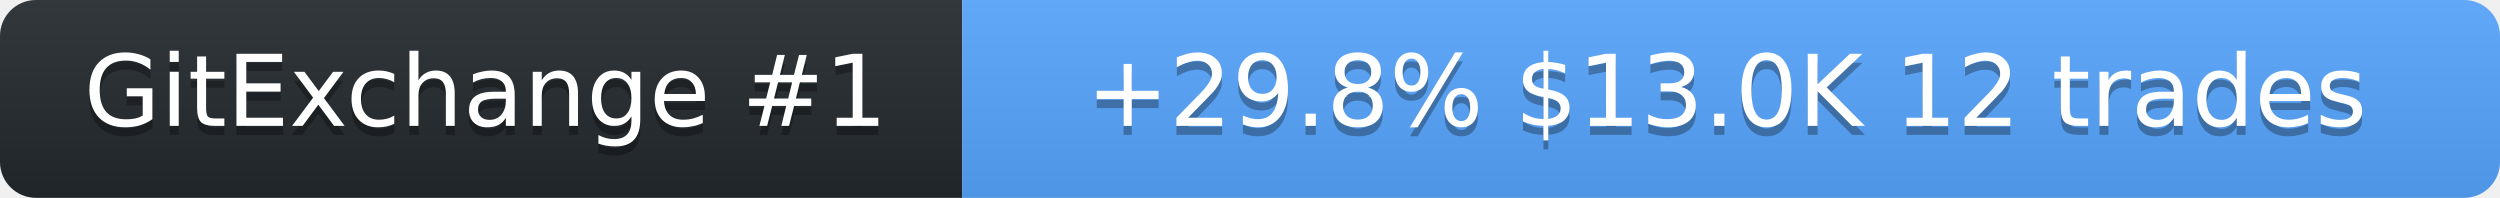
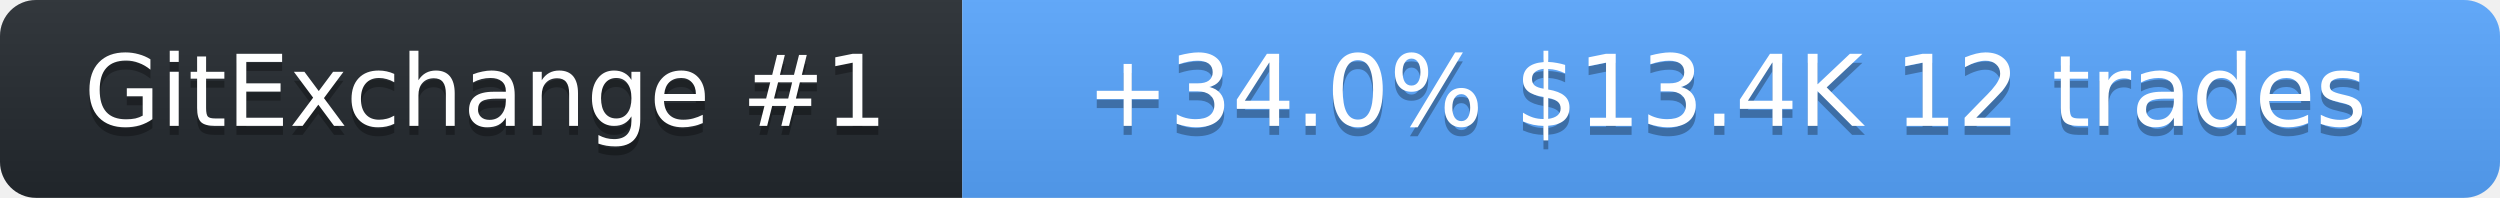
<svg xmlns="http://www.w3.org/2000/svg" width="278" height="22" role="img" aria-label="SolanaLeeky on GitExchange">
  <linearGradient id="s" x2="0" y2="100%">
    <stop offset="0" stop-color="#bbb" stop-opacity=".1" />
    <stop offset="1" stop-opacity=".1" />
  </linearGradient>
  <clipPath id="r">
    <rect width="278" height="22" rx="4" fill="#fff" />
  </clipPath>
  <g clip-path="url(#r)">
    <rect width="107" height="22" fill="#24292f" />
    <rect x="107" width="171" height="22" fill="#58a6ff" />
    <rect width="278" height="22" fill="url(#s)" />
  </g>
  <g fill="#fff" text-anchor="middle" font-family="Verdana,Geneva,DejaVu Sans,sans-serif" font-size="11">
    <text x="54" y="15" fill="#010101" fill-opacity=".3">GitExchange #1</text>
    <text x="54" y="14">GitExchange #1</text>
-     <text x="192" y="15" fill="#010101" fill-opacity=".3">+29.8%  $13.0K  12 trades</text>
-     <text x="192" y="14">+29.8%  $13.0K  12 trades</text>
+     <text x="192" y="15" fill="#010101" fill-opacity=".3">+34.0%  $13.4K  12 trades</text>
+     <text x="192" y="14">+34.0%  $13.4K  12 trades</text>
  </g>
</svg>
